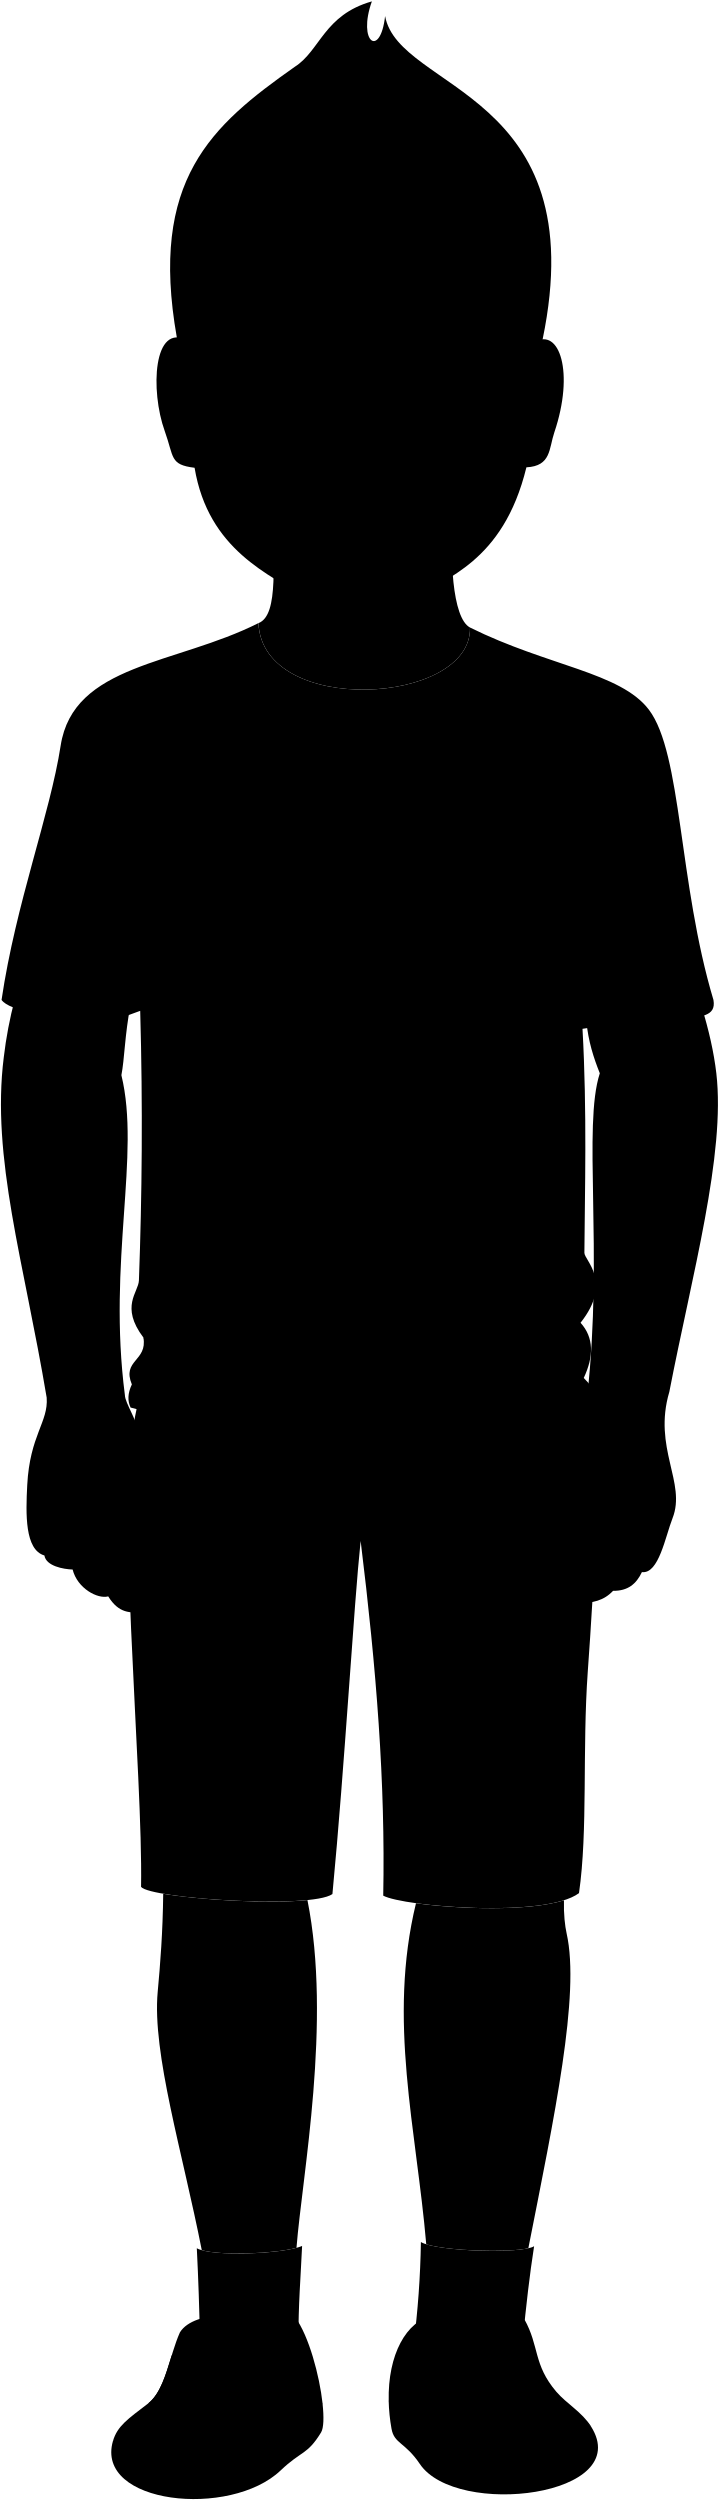
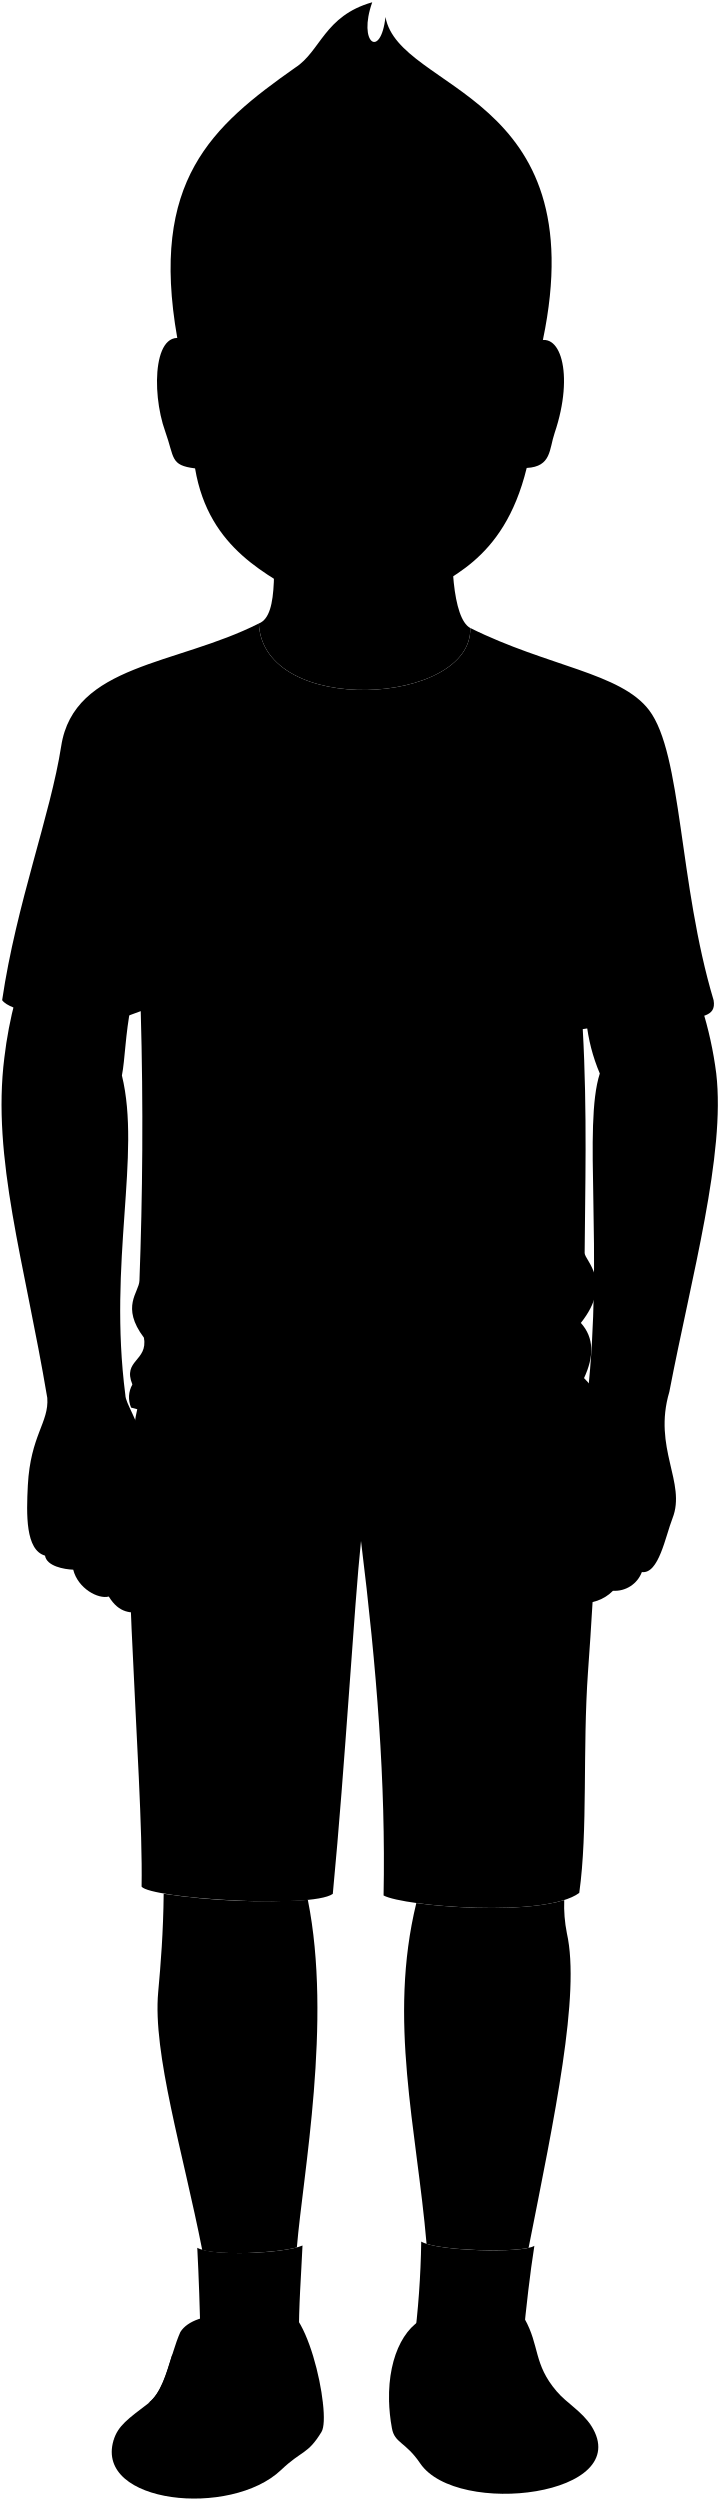
- <svg viewBox="0 0 760.62 2645.1">
+ <svg viewBox="0 0 117.36 407.68">
  <g class="sockWhite">
-     <path d="M437.46,2481.16a961.78,961.78,0,0,0,7.87-109c16.47,10.06,107.28,12.63,119.77,4.43-4.67,29.7-8.54,63.64-12,99.49Z" />
-     <path d="M315.85,2475.6c-.4-34.91,2.47-69.22,3.78-99.29-19.49,8.49-95.41,11.62-111.4,2.42,1.62,32,2.69,64.65,3.39,97.84Z" />
+     <path d="M67.48,382.33a146.42,146.42,0,0,0,1.21-16.79c2.54,1.55,16.53,1.95,18.45.69-.72,4.57-1.31,9.8-1.85,15.32Z" />
+     <path d="M48.75,381.47c-.06-5.37.38-10.66.58-15.29-3,1.31-14.7,1.79-17.16.37q.38,7.4.52,15.07Z" />
  </g>
  <g class="soleWhite">
-     <path d="M119.49,2582.73c-19.21,66.83,124.08,82,177.46,31.06,22.15-21.13,28-16.07,42.75-40.18,2.82-4.61,3.14-16.12,1.57-30.53C341.27,2543.08,144.45,2547.58,119.49,2582.73Z" />
-     <path d="M411.24,2540.21a191.25,191.25,0,0,0,3,29.52c2.87,16,14.33,14,30,37.3,38.67,57.25,227.84,34.3,181.09-39.72C592.17,2526.17,411.24,2540.21,411.24,2540.21Z" />
+     <path d="M18.5,398c-3,10.29,19.11,12.62,27.34,4.78,3.41-3.25,4.31-2.47,6.58-6.19.44-.71.49-2.48.24-4.7C52.66,391.87,22.35,392.56,18.5,398Z" />
+     <path d="M63.44,391.43a28.34,28.34,0,0,0,.47,4.54c.44,2.47,2.2,2.17,4.62,5.75,6,8.82,35.1,5.28,27.9-6.12C91.31,389.26,63.44,391.43,63.44,391.43Z" />
  </g>
  <g class="bradShoe">
-     <path d="M261.31,2602.37c29-17.31,58.45-21.64,80-59.29-3.26-29.7-14.59-71.74-28.87-91.09-12.56-3.46-22.41,5.38-30.83,16.55-11.17-23.74-76.1-25.47-91.25-.8-11.26,25.11-15.15,61-33.77,75.32-21.26,16.32-32.48,23.74-37.06,39.67C147.9,2560.81,235.34,2560.38,261.31,2602.37Z" />
-     <path d="M473.37,2597.83c25-50.79,127-53.91,152-30.52-9.75-15.45-25.86-24-36.8-36.81-24.53-28.83-17.75-48-33.76-76.61-.51,3.27-2.7,5.76-6.53,7.49-15.12-17.88-61.74-18.31-79.92,8.09a41.24,41.24,0,0,0-10.09-19.5c-28.32,5.46-48.11,41.37-47,90.24C433.34,2577.39,455.23,2578.55,473.37,2597.83Z" />
+     <path d="M40.35,401c4.47-2.67,9-3.33,12.31-9.13-.5-4.58-2.24-11.05-4.44-14-1.94-.54-3.46.83-4.75,2.55-1.72-3.66-11.72-3.93-14.06-.13-1.73,3.87-2.33,9.41-5.2,11.61-3.27,2.51-5,3.65-5.71,6.11C22.88,394.6,36.35,394.53,40.35,401Z" />
+     <path d="M73,400.3c3.85-7.82,19.57-8.3,23.42-4.7-1.51-2.38-4-3.69-5.67-5.67-3.78-4.44-2.73-7.4-5.2-11.8a1.54,1.54,0,0,1-1,1.15c-2.33-2.75-9.51-2.82-12.31,1.25a6.38,6.38,0,0,0-1.55-3c-4.36.84-7.41,6.37-7.25,13.9C66.85,397.15,70.22,397.33,73,400.3Z" />
  </g>
  <g class="shoelace">
-     <path d="M256.28,2543.08c10.66-16.9,7.2-28.59,15.86-51.1-26-7.26-64.83-9.12-90.5.21-6.2,20.14-12,40.84-25.09,50.87C188.84,2532.84,220.62,2530.94,256.28,2543.08Z" />
-     <path d="M574,2530.92c-9.25-14.34-13.32-32.23-18.9-46.84-20.2-6.45-65.32-6-83.37,1.77,7.74,14.56,8.59,30.89,24.06,48.93C513.86,2525.33,553.4,2523.61,574,2530.92Z" />
+     <path d="M39.57,391.87c1.64-2.6,1.11-4.4,2.44-7.87-4-1.12-10-1.41-13.94,0-.95,3.1-1.85,6.29-3.86,7.84A23.43,23.43,0,0,1,39.57,391.87Z" />
+     <path d="M88.52,390c-1.43-2.21-2.06-5-2.92-7.22-3.11-1-10.06-.93-12.84.27,1.19,2.25,1.33,4.76,3.71,7.54C79.25,389.13,85.34,388.87,88.52,390Z" />
  </g>
-   <path class="hairSandy" d="M574.12,359C628.75,95.74,421.81,96.41,407.45,17c-4.93,44.77-29.55,28.14-14-15.54-50.83,14.4-54.65,52.15-81.6,69.24C223.7,132.83,157.65,190.23,187.08,357,186.26,514.14,573.3,516.17,574.12,359Z" />
-   <path class="hairEdgeLine" d="M378.14,86.45c-9.25,29.61,25.3,55.53,2.22,114.14" />
+   <path class="hairSandy" d="M88.53,55.44C97,14.89,65.07,15,62.86,2.77,62.1,9.66,58.31,7.1,60.7.37c-7.83,2.22-8.41,8-12.57,10.67C34.55,20.6,24.38,29.44,28.91,55.13,28.79,79.34,88.4,79.65,88.53,55.44Z" />
+   <path class="hairEdgeLine" d="M58.34,13.46C56.92,18,62.24,22,58.68,31" />
  <g class="eye">
-     <rect class="sclera" x="234.57" y="355.82" width="288.11" height="71.94" />
+     <rect class="sclera" x="36.23" y="54.95" width="44.38" height="11.08" />
    <g class="irisBlue">
-       <circle cx="464" cy="387.96" r="20.4" />
-       <circle cx="294.33" cy="387.96" r="20.4" />
+       <circle cx="71.57" cy="59.9" r="3.14" />
+       <circle cx="45.43" cy="59.9" r="3.14" />
    </g>
    <g class="pupil">
-       <circle cx="464" cy="387.96" r="7.93" />
-       <circle cx="294.33" cy="387.96" r="7.93" />
+       <circle cx="71.57" cy="59.9" r="1.22" />
+       <circle cx="45.43" cy="59.9" r="1.22" />
    </g>
  </g>
  <g class="skinNordic">
-     <path d="M559,2378.77c27.45-139.15,55-268.43,40.51-333.11-1.75-7.83-3.21-20.32-2.83-35.08-37.61,11.91-111.67,9.37-156.55,3.12-30.11,123.87.4,238.77,10.85,360.84C473.68,2381.69,537.14,2383.69,559,2378.77Z" />
-     <path d="M313.69,2378.3c6.19-77.68,37.41-238.83,11.6-367.9-40.87,4.09-114.72-.14-152.61-6.73-.44,40.55-3.13,74.74-5.83,103.81-6,64.81,26.4,170.22,46.65,273.32C234.55,2386.77,290.33,2384.6,313.69,2378.3Z" />
-     <path d="M621.36,1476.69c16.93-153.76-4.82-285.59,13.26-341.11-6.46-16.15-12.27-33.87-14.21-55.17l122-15.21c7.51,24.45,12.94,48.31,15.5,70.38,9.91,85.55-25.83,213.69-49.72,337-17.64,59.57,18.22,96.05,3.38,133.76-7.59,19.28-14.6,59.35-32.4,57-5.93,12.56-14.82,20-30.56,19.83-9.54,10.31-22.07,13.28-36.07,12.63Z" />
-     <path d="M132.11,1475.84c-18.31-141.3,16.83-254-3.67-338.24,3.3-16.64,3.67-43.92,9.52-73.21-2.93.74-122.26-7.32-122.26-7.32A439.44,439.44,0,0,0,4,1118.57c-13.4,106.53,21.23,216,45.39,360.19,1.93,25.89-17.82,39.61-20.58,92.55-1.6,30.8-2.59,68.39,18.18,74.45,1.73,11.25,20.27,14.57,29.84,14.85,5,20,26.54,31.5,37.69,28.43,11.06,18.12,23.67,17.77,36.36,16.45C182,1535,132.69,1495.13,132.11,1475.84Z" />
-     <path d="M497.25,663.92c-18.84-10.08-22.07-74.71-17.23-129.65l-190.57,3.24c-1.61,54.93,6.46,113.09-16,121.8C277.91,758.82,499.59,745.79,497.25,663.92Z" />
-     <path d="M204.79,391.79c2.17-83.27,29.54-97.4,22.62-175.51,53.71-13,105.39-13,154.75,2,56.25-14.55,109.11-17.61,156.08-.66-9.07,92.66,16.33,76.77,18.62,176.14,6-14.57,4.65-28.35,8.37-31.62,26.8-16.31,42.7,32.09,21.26,95.37-5.8,17.1-3.19,35.62-29.53,36.94-24.83,101.91-87.59,116.24-115.75,138.48-26.3,20.76-84.68,20.39-115.42.85-40.88-26-105.3-51.7-119.92-138.86-26.52-3.25-21.61-11.17-31.56-38.78-15.43-42.8-12.29-115.78,24.42-95.78C203.87,366.71,199,378.66,204.79,391.79ZM429.9,395c10.4,3.53,20.89,4.88,31.74,5.21,17.51.54,26.66-5.54,44.16-8.38-13.63-8.4-21.86-19.85-41.58-20.38-20.82-.55-29.48,8.85-41.29,18.42C418,393.81,427.14,394,429.9,395Zm-94.22-2.91c-12-11.61-21.66-20.37-40.41-19.9-19.72.49-30.65,11.79-39.86,18.61,9.58,7.18,22.4,10.91,35.41,11.76,16,1.06,26.56-3.47,36.9-5.83C330.57,396,340.72,396.91,335.68,392.05Z" />
+     <path d="M86.2,366.56c4.23-21.43,8.47-41.35,6.24-51.31a23.32,23.32,0,0,1-.43-5.41c-5.8,1.84-17.21,1.45-24.12.49-4.64,19.08.06,36.77,1.67,55.58C73.06,367,82.83,367.32,86.2,366.56Z" />
+     <path d="M48.41,366.49c1-12,5.77-36.79,1.79-56.67a111,111,0,0,1-23.51-1c-.06,6.25-.48,11.51-.89,16-.93,10,4.06,26.22,7.18,42.1C36.23,367.79,44.82,367.46,48.41,366.49Z" />
+     <path d="M95.81,227.61c2.6-23.69-.74-44,2-52.55a29.59,29.59,0,0,1-2.19-8.5l18.8-2.34a62,62,0,0,1,2.38,10.84c1.53,13.18-4,32.92-7.65,51.91-2.72,9.18,2.8,14.8.52,20.61-1.17,3-2.25,9.14-5,8.78a4.72,4.72,0,0,1-4.71,3.05,6.69,6.69,0,0,1-5.56,1.95Z" />
+     <path d="M20.44,227.47c-2.81-21.76,2.6-39.13-.56-52.09.51-2.57.56-6.77,1.47-11.28C20.9,164.21,2.51,163,2.51,163a68.4,68.4,0,0,0-1.8,9.47c-2.06,16.41,3.27,33.27,7,55.49.3,4-2.74,6.1-3.17,14.25-.24,4.75-.4,10.54,2.8,11.47.27,1.73,3.13,2.24,4.6,2.29.77,3.08,4.09,4.85,5.8,4.38,1.71,2.79,3.65,2.73,5.6,2.53C28.14,236.58,20.53,230.45,20.44,227.47Z" />
+     <path d="M76.69,102.41c-2.9-1.55-3.4-11.51-2.65-20l-29.36.5c-.25,8.46,1,17.42-2.47,18.76C42.9,117,77.05,115,76.69,102.41Z" />
+     <path d="M31.64,60.49c.34-12.82,4.55-15,3.49-27A44.64,44.64,0,0,1,59,33.77c8.67-2.24,16.81-2.72,24-.11-1.39,14.28,2.52,11.83,2.87,27.14.93-2.25.72-4.37,1.29-4.87,4.13-2.52,6.58,4.94,3.28,14.69-.9,2.63-.49,5.48-4.55,5.69C82.06,92,72.4,94.21,68.06,97.64c-4,3.19-13.05,3.14-17.78.13-6.3-4-16.22-8-18.47-21.39-4.09-.5-3.33-1.72-4.86-6-2.38-6.59-1.9-17.83,3.76-14.75C31.5,56.63,30.74,58.47,31.64,60.49ZM66.32,61a16.58,16.58,0,0,0,4.89.8c2.69.09,4.1-.85,6.8-1.29-2.1-1.29-3.37-3.06-6.41-3.14-3.2-.08-4.54,1.37-6.36,2.84C64.48,60.8,65.89,60.84,66.32,61ZM51.8,60.53c-1.85-1.79-3.33-3.13-6.22-3.06s-4.72,1.81-6.14,2.86a10.31,10.31,0,0,0,5.45,1.82,17,17,0,0,0,5.69-.9C51,61.15,52.58,61.28,51.8,60.53Z" />
  </g>
-   <path class="bradShorts" d="M620.69,1499c15.48,61.5,7.93,174.62,1.2,269.53-5.93,83.5.28,168.07-9.29,234.47-35.59,26.66-185.64,14.3-207.13,2.68,2.34-119.56-7.17-239.33-23.89-375.3-7.23,68-16.64,235.16-29.86,373.61-22.81,16.16-193,4.75-202.47-7.6,1-60.62-5.37-157-10.54-272.45-3.91-87.55-5.42-185.15,6.24-235.19Z" />
+   <path class="bradShorts" d="M95.7,231.05c2.39,9.47,1.23,26.9.19,41.52-.91,12.86,0,25.89-1.43,36.11-5.48,4.11-28.6,2.21-31.91.42.36-18.42-1.1-36.87-3.68-57.81-1.11,10.47-2.56,36.22-4.6,57.55-3.51,2.49-29.72.73-31.18-1.18.16-9.33-.83-24.18-1.63-42-.6-13.49-.83-28.52,1-36.23Z" />
  <g class="skinOverlapLine">
-     <path d="M679.19,1663.35c5.2-12,9.49-28.71,11.38-42.18" />
-     <path d="M664,1631.68c-3.55,18.08-8.13,35.56-15.36,51.5" />
-     <path d="M44.19,1611.17c2.31,15.63.47,25,2.79,34.59" />
-     <path d="M65.6,1623.32c2.32,9.84,7.79,27,11.22,37.29" />
-     <path d="M96.86,1627.37s11.29,51,17.65,61.67" />
-     <path d="M556.86,393.76c-.16,22,6.9,49.42.1,100.69" />
-     <path d="M204.79,391.79c1.08,27.34-5.57,58.26,1.08,103.13" />
+     <path d="M104.72,256.36a27.58,27.58,0,0,0,1.75-6.5" />
+     <path d="M102.37,251.48a35.58,35.58,0,0,1-2.36,7.93" />
+     <path d="M6.9,248.32c.36,2.41.08,3.85.43,5.33" />
+     <path d="M10.2,250.19c.36,1.52,1.2,4.17,1.73,5.75" />
+     <path d="M15,250.82s1.73,7.85,2.71,9.5" />
+     <path d="M85.87,60.8c0,3.39,1.06,7.61,0,15.51" />
+     <path d="M31.64,60.49c.17,4.21-.86,9,.17,15.89" />
  </g>
  <g class="skinFoldLine">
-     <path d="M128.44,1137.6c-16.68-11.09-36.49-15.77-56.55-18" />
-     <path d="M634.62,1135.58c14.1-7.13,29.48-10,45.7-9.93" />
-     <path d="M556.86,393.76c18-44.6,41.51,6.17,24.57,43.2" />
-     <path d="M559.92,452.63c8.34,1.82,7.21-11.72,10.32-16.95,11.9-20,4-29.38-1.28-29.1" />
-     <path d="M204.79,391.79C178.86,355.1,165.6,406.58,183.13,442" />
-     <path d="M202.9,456.76c-12.18-3-10.49-13.69-13-19.23-10.9-24.09-1.17-39.3,3.79-32.48" />
+     <path d="M19.88,175.38a19.32,19.32,0,0,0-8.71-2.78" />
+     <path d="M97.85,175.06a15.32,15.32,0,0,1,7-1.53" />
+     <path d="M85.87,60.8c2.78-6.87,6.4,1,3.79,6.65" />
+     <path d="M86.34,69.86c1.29.28,1.11-1.8,1.59-2.61,1.84-3.08.61-4.52-.19-4.48" />
+     <path d="M31.64,60.49c-4-5.65-6,2.28-3.34,7.74" />
+     <path d="M31.35,70.5c-1.88-.46-1.62-2.11-2-3-1.68-3.71-.18-6.05.58-5" />
  </g>
  <g class="skinEdgeLine">
-     <path d="M710.52,1595.41c-12.36,12.36-10.78,2.57-25.95,13.36-9.39,6.67-19.77-1.06-34.81,10.14" />
-     <path d="M117.12,1604.22c-16.21,4.63-22.06-3.4-31.84-2.31-20.84,2.31-19-9.25-27.78-8.69-18,1.16-12.16-6.94-20.26-11.57" />
+     <path d="M109.54,245.89c-1.9,1.91-1.66.4-4,2.06-1.44,1-3-.16-5.36,1.56" />
+     <path d="M18.14,247.25c-2.5.71-3.4-.52-4.91-.36-3.21.36-2.92-1.42-4.28-1.33-2.76.18-1.87-1.07-3.12-1.79" />
  </g>
-   <path class="bradShirt" d="M497.25,663.92c82.31,40.9,159.32,47.37,189.32,87,35.08,46.33,31.15,183,68.29,307.06,3.27,18.75-15.64,16-28.65,22-11.45,5.31-21.56,19.87-39.74,18.24-23.18-2.09-45.61-14.33-70.16-9.69,4.93,88.18,2.41,172.55,2,237-.05,8,30.33,30.65-4.07,74,14.24,15.74,14.07,35.58,3.39,58.41,27.76,27.2-6.12,28.5,8.15,48.89-35.75,17.53-108,2.78-172.5,11.55-114.73,15.61-170.11-3.9-218.69-8.15-33.5-2.93-71.94-14.67-96.44-21-3.24-6.91-3.18-14.93,1.36-24.45-10.73-25.85,16.63-24.55,12.22-49.58-24.91-33-5.22-47.79-4.75-60.45,3.3-89.11,4.19-184.27,1.36-285.24-26.08,9.16-56.57,23.63-77.54,13.07-16.21-8.16-60.59-12.37-69.16-24.61C16.77,955.56,52.9,861.81,64.16,789c13.44-86.85,121.89-85.59,209.26-129.72C277.91,758.82,499.59,745.79,497.25,663.92Z" />
+   <path class="bradShirt" d="M76.69,102.41c12.68,6.3,24.54,7.3,29.16,13.4,5.41,7.14,4.8,28.18,10.52,47.3.5,2.89-2.41,2.46-4.41,3.39-1.77.82-3.32,3.06-6.12,2.81-3.57-.32-7-2.21-10.81-1.49.76,13.58.37,26.58.31,36.51,0,1.23,4.68,4.72-.62,11.4,2.19,2.43,2.16,5.48.52,9,4.27,4.19-.94,4.39,1.25,7.53-5.5,2.7-16.64.43-26.57,1.78-17.67,2.4-26.2-.6-33.68-1.26-5.16-.45-11.08-2.26-14.86-3.24a4.23,4.23,0,0,1,.21-3.77c-1.65-4,2.56-3.78,1.88-7.63-3.83-5.08-.8-7.37-.73-9.31.51-13.73.65-28.39.21-43.94-4,1.41-8.71,3.64-11.94,2-2.5-1.26-9.33-1.91-10.66-3.79,2.33-15.78,7.89-30.22,9.63-41.43,2.07-13.38,18.78-13.18,32.23-20C42.9,117,77.05,115,76.69,102.41Z" />
  <g class="clothesOverlapLine">
-     <path d="M135,842.6c34.75-82.05,8.69,111,13.34,226.92" />
-     <path d="M636,892.8c0-32.82-27.22-87.83-22.21-35.72,9.66,100.39,3.87,86.88,2.48,231.46" />
-     <path d="M560,2498.08a239.32,239.32,0,0,0-82.18,2.32" />
-     <path d="M565.78,2514.46q-45.43-7.86-80.7,4.2" />
-     <path d="M267.06,2509.06c-30.36-8.66-68.61-8.66-90.74,0" />
-     <path d="M263.34,2526.84c-33-10.53-69.19-10.1-93-2.4" />
-     <path d="M468.37,2469.47c1.89,5.91,1.49,12.23,3.38,16.38" />
-     <path d="M548.29,2461.38a91.85,91.85,0,0,1,6.83,22.7" />
-     <path d="M281.57,2468.54a70.2,70.2,0,0,0-9.43,23.44" />
+     <path d="M20.9,129.93c5.35-12.64,1.33,17.1,2.05,35" />
+     <path d="M98.07,137.67c0-5.06-4.19-13.53-3.42-5.51,1.49,15.47.59,13.39.38,35.66" />
+     <path d="M86.35,384.94a36.68,36.68,0,0,0-12.66.36" />
+     <path d="M87.25,387.46a24.89,24.89,0,0,0-12.43.65" />
+     <path d="M41.23,386.63c-4.67-1.33-10.57-1.33-14,0" />
+     <path d="M40.66,389.37A25,25,0,0,0,26.33,389" />
+     <path d="M72.24,380.53c.29.91.23,1.88.52,2.52" />
+     <path d="M84.55,379.28a14,14,0,0,1,1,3.5" />
+     <path d="M43.47,380.39A10.89,10.89,0,0,0,42,384" />
  </g>
  <g class="clothesFoldLine">
-     <path d="M685.28,897.1c-.27,56.75,9.06,108.36,31.35,153.06" />
-     <path d="M662.53,975.17c-2.6,27.58-8.09,54.44-19,79.91" />
-     <path d="M610.28,776.62c-12.29,41.19-10.39,80.59-12.91,89.13-1.82,6.2-12.9-1.84-9.22-62.08" />
-     <path d="M476.28,792C442.88,825.77,389,848.54,346,878.05" />
-     <path d="M403.13,857.76c-36.88,22.13-64.55,44.88-100.2,59.63" />
-     <path d="M69.35,865.14c21.15,1.61,12.29,91-9.22,181.34" />
-     <path d="M108.69,938.29c-4.92,28.89.61,86.67,6.76,111.87" />
-     <path d="M157.86,794.45c6.15,105.73,28.89,35,9.22-43.65" />
-     <path d="M288.84,1333.59c-37.39,49.24-88.5,102.21-137.11,44.25" />
-     <path d="M151.77,1415.21c24.27,34.31,86.48,42.76,83.47,54.87-3.1,12.5-30.57,3.33-66.68-16.2" />
-     <path d="M139.55,1464.79c4.23,5.65,10.93,8.22,19,9" />
-     <path d="M250.2,1425.83c-31.16,15,31.16,44.25,96.61,53.6" />
-     <path d="M294.45,1438.92c134.62,48,215.65,0,235.59,3.12,12.58,2-.62,18.69-38,23.68" />
-     <path d="M609.82,1356.65c-3.74,38.64-81.5,67.67-154,64.2" />
-     <path d="M617.67,1458c-28.38,22.39-96.72,35.09-196.7,40.13" />
-     <path d="M614.28,1399.59c-25,21.88-85.54,40.71-12.57,30" />
-     <path d="M600.29,1735c-9.23,78.18-24.74,147.12-57.15,191.24" />
-     <path d="M402,1628.48c30.68,2.6,52.8-12.58,119.5.87" />
-     <path d="M345.71,1634c-45.76-2-119.9,20.3-116,36.1,2.23,9.1,36-15.55,62.35-12.12" />
-     <path d="M403.61,1640.79c32.1,18.22,91.52,30.63,87.62,47.11-1.29,5.41-7.08,4.21-12.15,1.3" />
+     <path d="M105.65,138.33c0,8.74,1.4,16.69,4.83,23.58" />
+     <path d="M102.15,150.35a40.35,40.35,0,0,1-2.94,12.31" />
+     <path d="M94.1,119.77c-1.89,6.34-1.6,12.41-2,13.73-.28.95-2-.28-1.42-9.56" />
+     <path d="M73.46,122.14c-5.14,5.2-13.45,8.71-20.07,13.25" />
+     <path d="M62.19,132.27c-5.68,3.41-9.94,6.91-15.43,9.18" />
+     <path d="M10.78,133.41c3.26.24,1.89,14-1.42,27.93" />
+     <path d="M16.84,144.67c-.76,4.45.09,13.35,1,17.24" />
+     <path d="M24.41,122.52c.95,16.28,4.45,5.39,1.42-6.73" />
+     <path d="M44.59,205.56c-5.76,7.59-13.63,15.75-21.12,6.82" />
+     <path d="M23.47,218.14c3.74,5.28,13.33,6.58,12.86,8.45s-4.71.51-10.27-2.5" />
+     <path d="M21.59,225.77a3.93,3.93,0,0,0,2.93,1.39" />
+     <path d="M38.64,219.77c-4.8,2.31,4.8,6.82,14.88,8.26" />
+     <path d="M45.45,221.79c20.74,7.39,33.22,0,36.29.48,1.94.3-.09,2.88-5.85,3.65" />
+     <path d="M94,209.12c-.58,5.95-12.55,10.42-23.71,9.88" />
+     <path d="M95.24,224.73c-4.37,3.45-14.9,5.4-30.3,6.18" />
+     <path d="M94.72,215.73c-3.86,3.37-13.18,6.27-1.94,4.62" />
+     <path d="M92.56,267.39c-1.42,12.05-3.81,22.67-8.8,29.46" />
+     <path d="M62,251c4.72.4,8.13-1.94,18.4.13" />
+     <path d="M53.35,251.83c-7.05-.31-18.47,3.13-17.88,5.56.35,1.4,5.55-2.39,9.61-1.87" />
+     <path d="M62.27,252.88c4.94,2.81,14.09,4.72,13.49,7.26-.19.83-1.09.65-1.87.2" />
  </g>
-   <path class="lipMaleLight__noStroke" d="M378.58,584.08c41.78.91,48.39-43.46,68.21-57.26-20.08-.72-43.25,3.36-52.06.09-11.6,2.35-22.6,3.13-32.23.3-11.17,4.24-30.26-.09-48.64,0C332.49,536.8,336.05,583.15,378.58,584.08Z" />
-   <path class="teeth" d="M324,530.53c42.17,40.06,70.89,35.84,113.66-.91-24.09.3-38.35,8.17-59.45,8.14S345.33,531.73,324,530.53Z" />
+   <path class="lipMaleLight__noStroke" d="M58.41,90.11c6.44.14,7.45-6.69,10.51-8.82-3.09-.11-6.66.52-8,0a10.45,10.45,0,0,1-5,0c-1.72.66-4.66,0-7.49,0C51.31,82.83,51.86,90,58.41,90.11Z" />
+   <path class="teeth" d="M50,81.86c6.49,6.17,10.92,5.52,17.5-.14-3.71,0-5.9,1.26-9.15,1.26S53.29,82.05,50,81.86Z" />
  <g class="lipOverlapLine">
-     <path d="M450.75,523.3a24.48,24.48,0,0,1-13.14,6.32" />
-     <path d="M324,530.53c-6.24-1-13.46-4.53-16-7.83" />
+     <path d="M69.53,80.75a3.8,3.8,0,0,1-2,1" />
+     <path d="M50,81.86a4.39,4.39,0,0,1-2.46-1.2" />
  </g>
  <g class="lipEdgeLine">
-     <path d="M394.73,526.91c-11.6,2.35-22.6,3.13-32.23.3" />
-     <path d="M417.62,565.16c-16,23.2-55.72,26.51-75,1.81" />
+     <path d="M60.9,81.31a10.45,10.45,0,0,1-5,0" />
+     <path d="M64.42,87.2a7.41,7.41,0,0,1-11.55.28" />
  </g>
  <g class="noseLine">
-     <path d="M418.87,467.72c7.62,2.43,12.82,17,2.77,25.64" />
-     <path d="M343.69,468.07c-7.27,3.46-8.31,18.71.35,24.94" />
-     <path d="M351.92,490.24c9.09-.69,9.64,9.27,27.8,9.7,15.89.38,19.2-10.8,29.8-10.05" />
+     <path d="M64.62,72.19a2.38,2.38,0,0,1,.42,4" />
+     <path d="M53,72.24c-1.12.54-1.28,2.88.05,3.84" />
+     <path d="M54.3,75.66c1.41-.11,1.49,1.43,4.29,1.49,2.44.06,2.95-1.66,4.59-1.55" />
  </g>
  <g class="eyeFoldLine">
-     <path d="M485.74,409.17c-8.69,6.79-31.88,7.28-42.27,1.73" />
-     <path d="M313.2,413.33c-8.83,6.24-34.3,6.23-44.34-1.39" />
+     <path d="M74.92,63.17c-1.34,1-4.91,1.12-6.51.27" />
+     <path d="M48.34,63.81c-1.36,1-5.28,1-6.83-.21" />
  </g>
  <g class="eyeCornerLine">
-     <path d="M255.41,390.76c-5.16,3.32-11.3,6-13.57,6.08" />
-     <path d="M516.7,394.24a37.45,37.45,0,0,1-10.9-2.45" />
+     <path d="M39.44,60.33a6.24,6.24,0,0,1-2.09.94" />
+     <path d="M79.69,60.87A5.72,5.72,0,0,1,78,60.49" />
  </g>
  <g class="eyeCreaseLine">
-     <path d="M258.12,377c14.38-15.51,46.77-20.79,66.86-4.85" />
-     <path d="M426.84,373.83c15.94-14.2,48.85-20.44,68.6-.69" />
+     <path d="M39.86,58.21c2.21-2.39,7.2-3.21,10.29-.75" />
+     <path d="M65.84,57.73c2.46-2.19,7.53-3.15,10.57-.11" />
  </g>
  <g class="eyebrowSandy">
-     <path d="M238.1,353.68c28.67-30,83.76-24.89,107.25-9.52C340.65,365.94,308.62,316.4,238.1,353.68Z" />
-     <path d="M527.68,358.25c-30-28.56-87.45-30.42-108.89-17.93C422.21,363.8,455.94,320.67,527.68,358.25Z" />
+     <path d="M36.77,54.62c4.42-4.62,12.9-3.83,16.52-1.46C52.57,56.51,47.63,48.88,36.77,54.62Z" />
+     <path d="M81.38,55.33c-4.62-4.4-13.47-4.69-16.78-2.77C65.13,56.18,70.33,49.54,81.38,55.33Z" />
  </g>
</svg>
